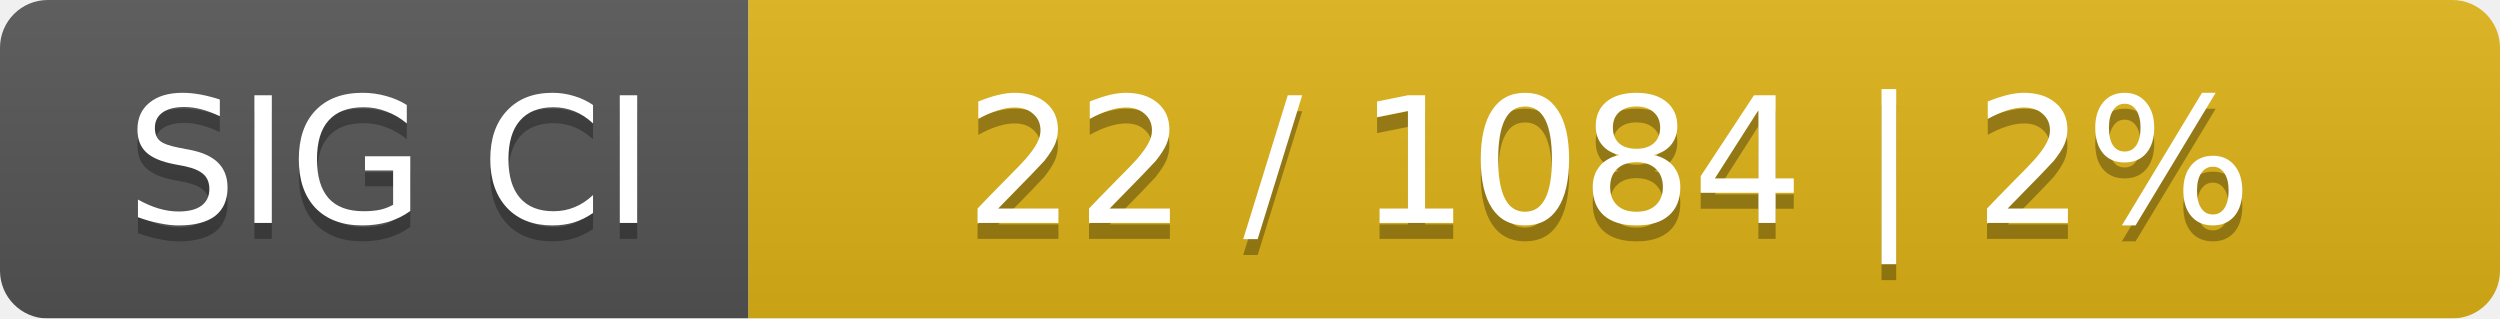
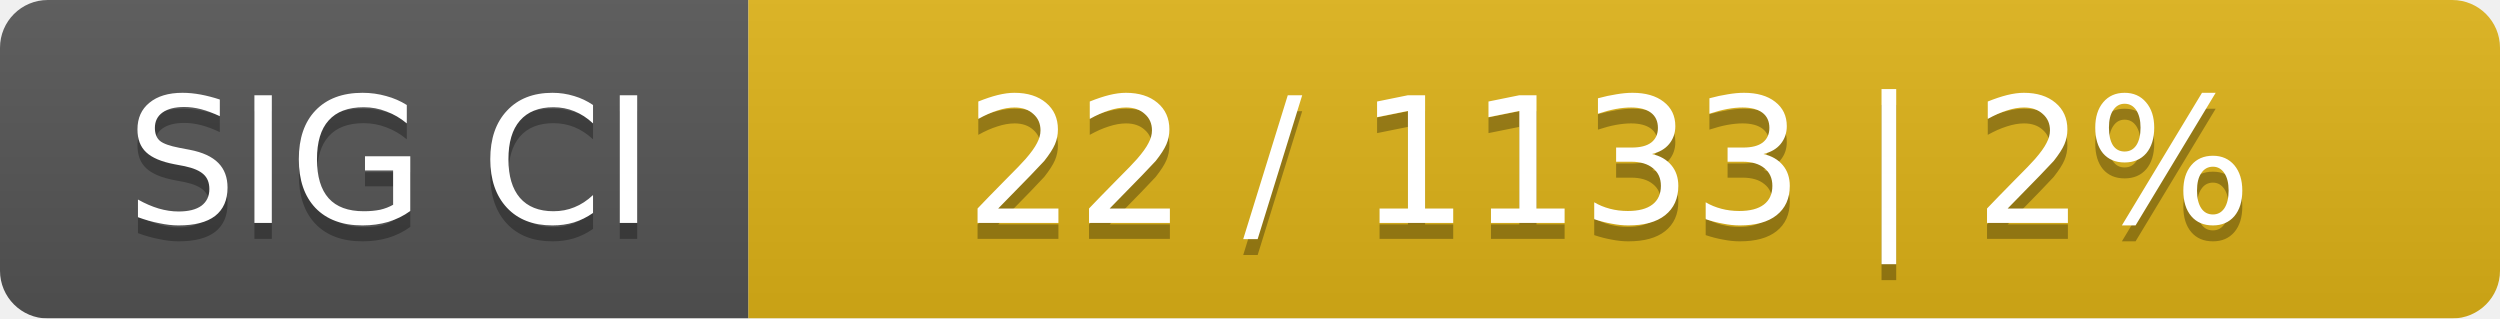
<svg xmlns="http://www.w3.org/2000/svg" width="157" height="20">
  <linearGradient id="smooth" x2="0" y2="100%">
    <stop offset="0" stop-color="#bbb" stop-opacity=".1" />
    <stop offset="1" stop-opacity=".1" />
  </linearGradient>
  <mask id="round">
    <rect width="157" height="20" rx="3" fill="#fff" />
  </mask>
  <g mask="url(#round)">
    <rect width="47" height="20" fill="#555" />
    <rect x="47" width="110" height="20" fill="#dfb317" />
    <rect width="157" height="20" fill="url(#smooth)" />
  </g>
  <g fill="#fff" text-anchor="middle" font-family="DejaVu Sans,Verdana,Geneva,sans-serif" font-size="11">
    <text x="24.5" y="15" fill="#010101" fill-opacity=".3">SIG CI</text>
    <text x="24.5" y="14">SIG CI</text>
-     <text x="101" y="15" fill="#010101" fill-opacity=".3">22 / 1084    |    2%</text>
-     <text x="101" y="14">22 / 1084    |    2%</text>
+     <text x="101" y="15" fill="#010101" fill-opacity=".3">22 / 1133    |    2%</text>
+     <text x="101" y="14">22 / 1133    |    2%</text>
  </g>
</svg>
